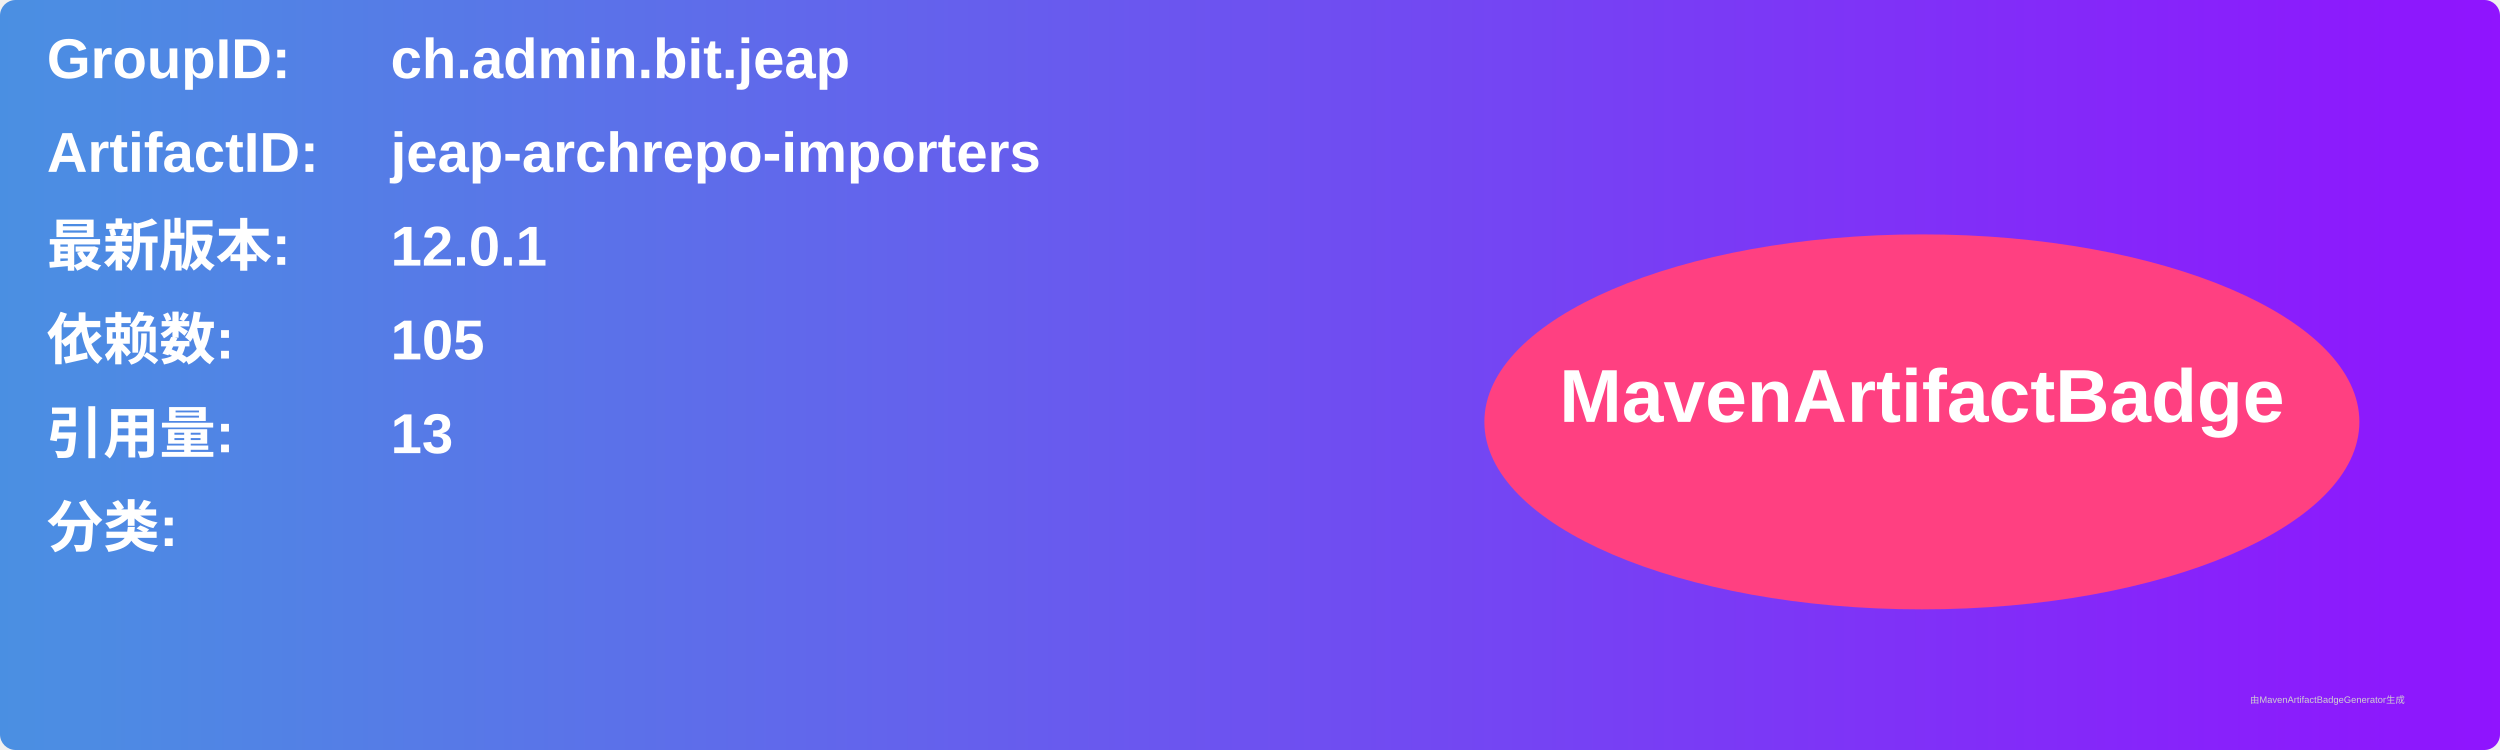
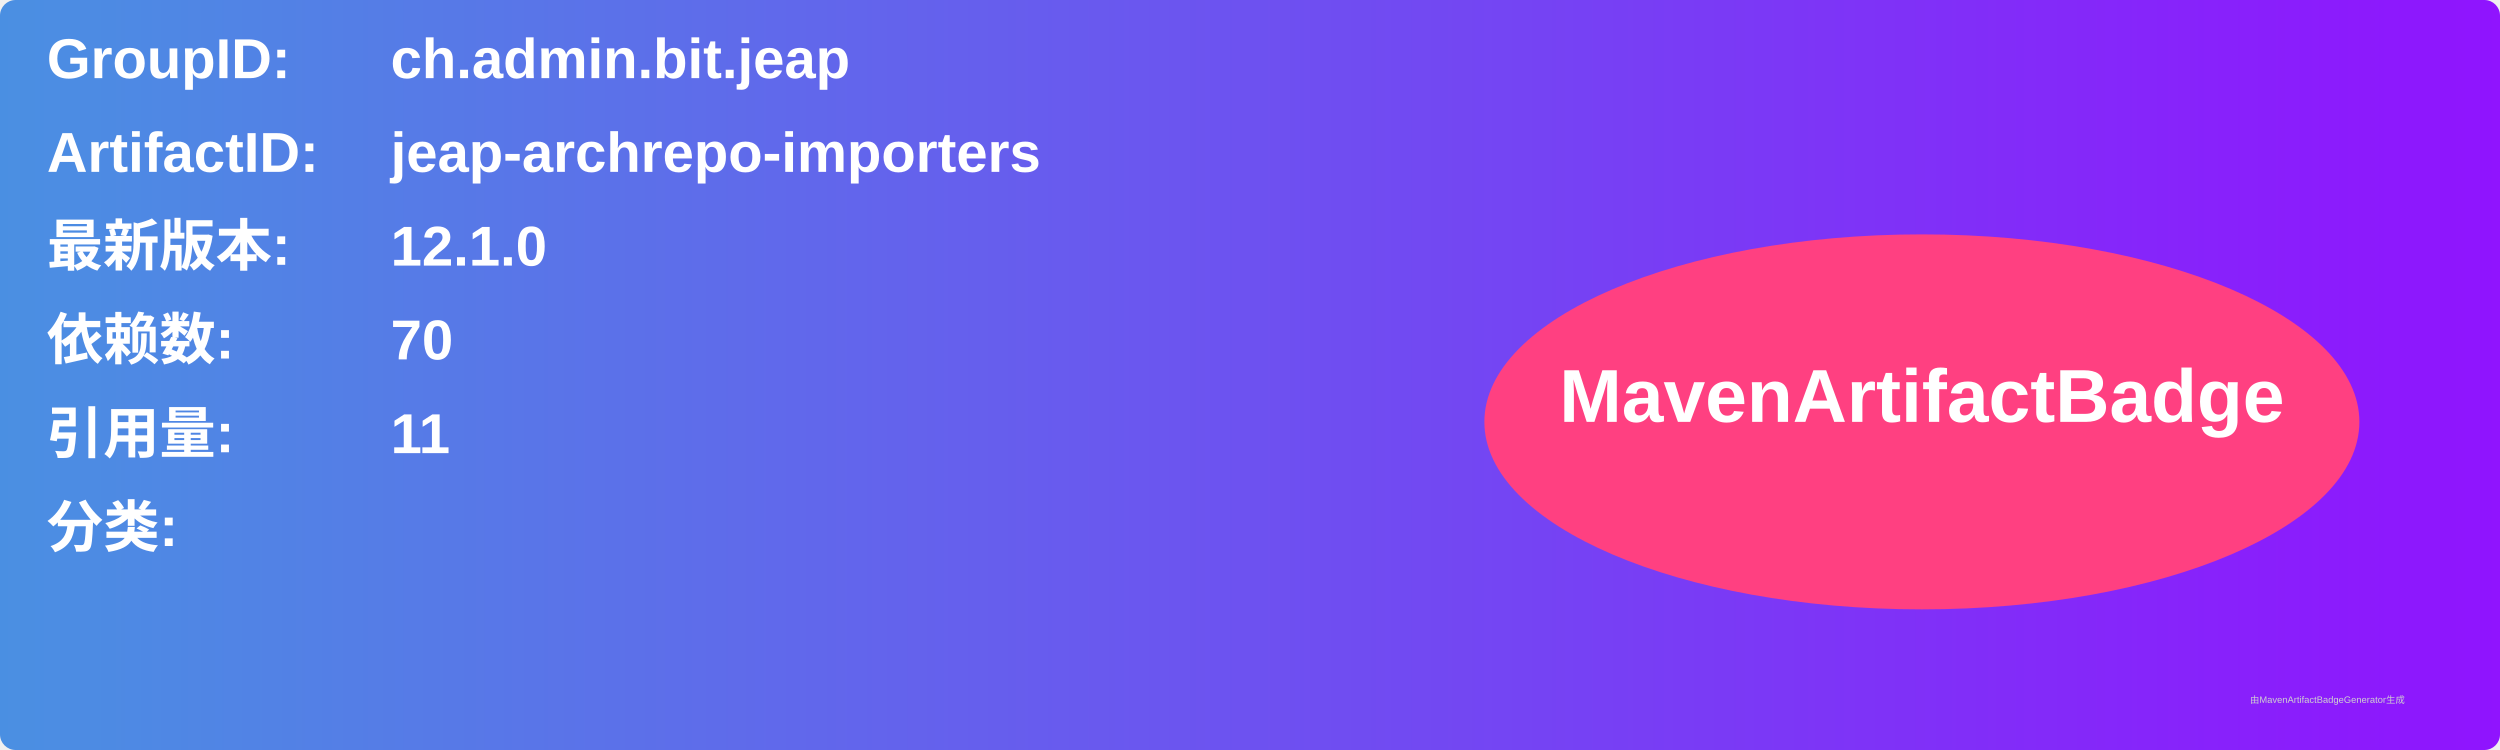
<svg xmlns="http://www.w3.org/2000/svg" width="800" height="240" viewBox="0 0 800 240">
  <linearGradient id="grad" x1="0%" y1="0%" x2="100%" y2="0%">
    <stop offset="0%" stop-color="#4a90e2" />
    <stop offset="100%" stop-color="#9013fe" />
  </linearGradient>
  <rect width="100%" height="100%" rx="5" ry="5" fill="url(#grad)" />
  <g transform="translate(15, 15)">
    <text x="0" y="10" font-family="Arial" font-size="18" fill="white" font-weight="bold" width="260">GroupID:</text>
    <text x="110" y="10" font-family="Arial" font-size="18" fill="white" font-weight="bold" width="460">ch.admin.bit.jeap</text>
    <text x="0" y="40" font-family="Arial" font-size="18" fill="white" font-weight="bold" width="260">ArtifactID:</text>
    <text x="110" y="40" font-family="Arial" font-size="18" fill="white" font-weight="bold" width="460">jeap-archrepo-importers</text>
    <text x="0" y="70" font-family="Arial" font-size="18" fill="white" font-weight="bold">最新版本:</text>
    <text x="110" y="70" font-family="Arial" font-size="18" fill="white" font-weight="bold">
-       <tspan font-weight="bold">12.0.1</tspan>
+       <tspan font-weight="bold">12.1.0</tspan>
    </text>
    <text x="0" y="100" font-family="Arial" font-size="18" fill="white" font-weight="bold">依赖数: </text>
    <text x="110" y="100" font-family="Arial" font-size="18" fill="white">
-       <tspan font-weight="bold">105</tspan>
+       <tspan font-weight="bold">70</tspan>
    </text>
    <text x="0" y="130" font-family="Arial" font-size="18" fill="white" font-weight="bold">引用量: </text>
    <text x="110" y="130" font-family="Arial" font-size="18" fill="white">
-       <tspan font-weight="bold">13</tspan>
+       <tspan font-weight="bold">11</tspan>
    </text>
    <text x="0" y="160" font-family="Arial" font-size="18" fill="white" font-weight="bold">分类:</text>
    <text x="10" y="190" font-family="Arial" font-size="10" fill="white">
      <tspan font-weight="bold" />
    </text>
    <ellipse cx="600" cy="120" rx="140" ry="60" fill="#ff4081" />
    <text x="600" y="120" text-anchor="middle" font-family="Arial" font-size="24" fill="white" font-weight="bold">MavenArtifactBadge</text>
  </g>
  <text x="720" y="225" font-family="Arial" font-size="3" fill="#d0d0d0">由MavenArtifactBadgeGenerator生成</text>
</svg>
